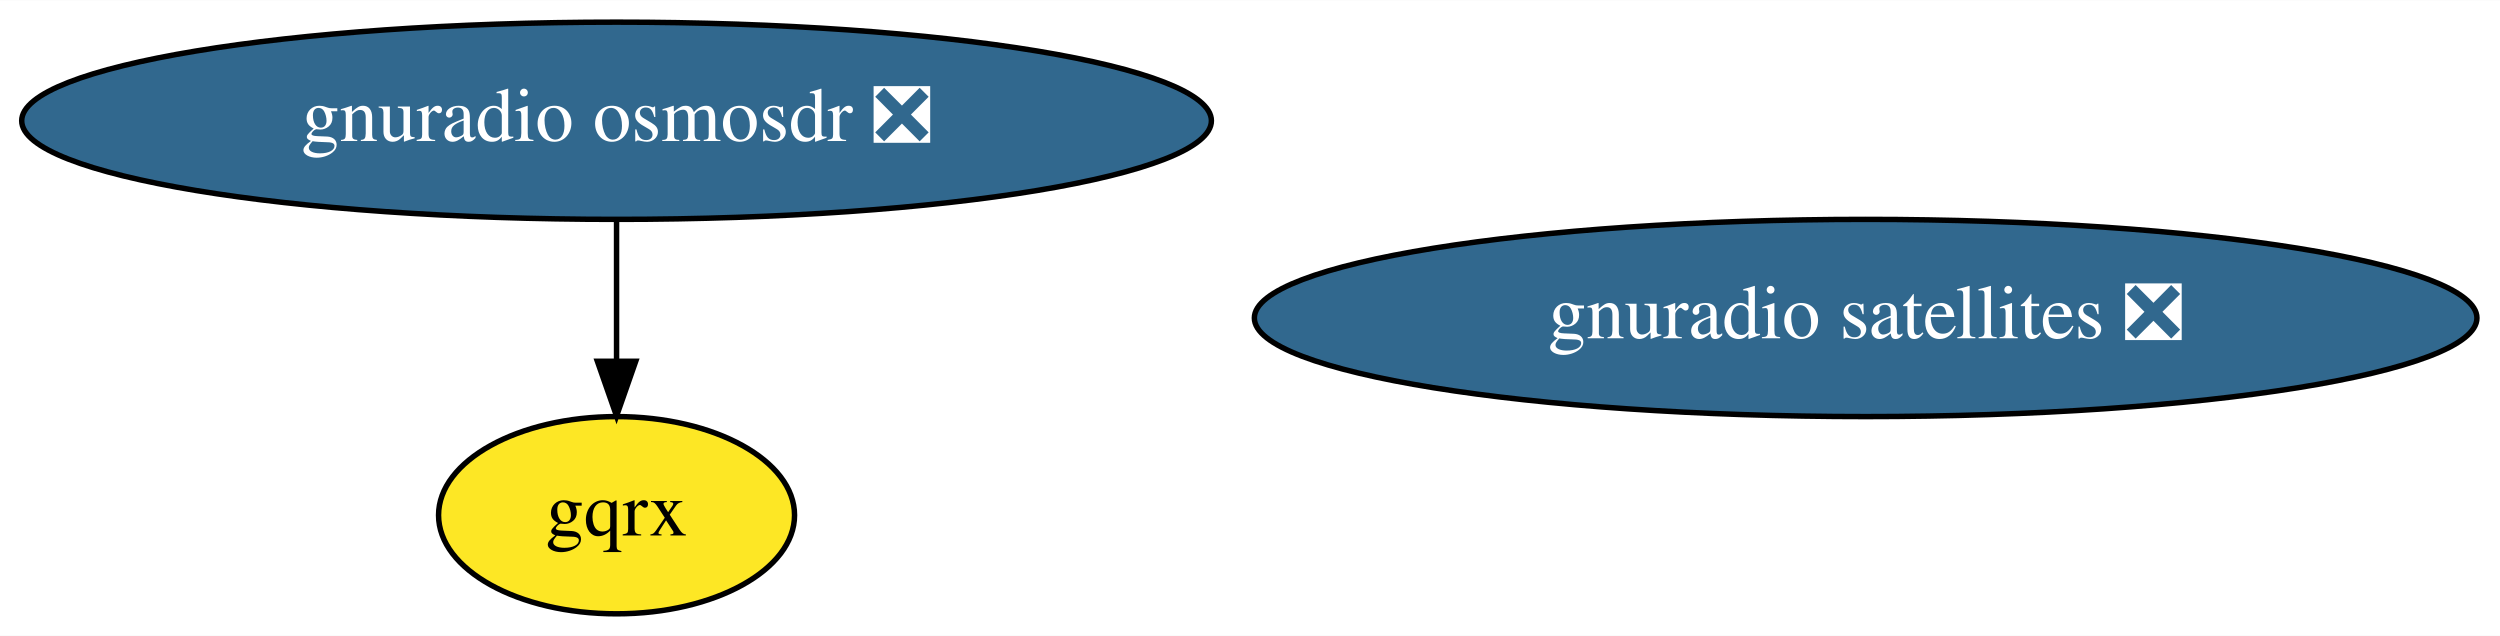
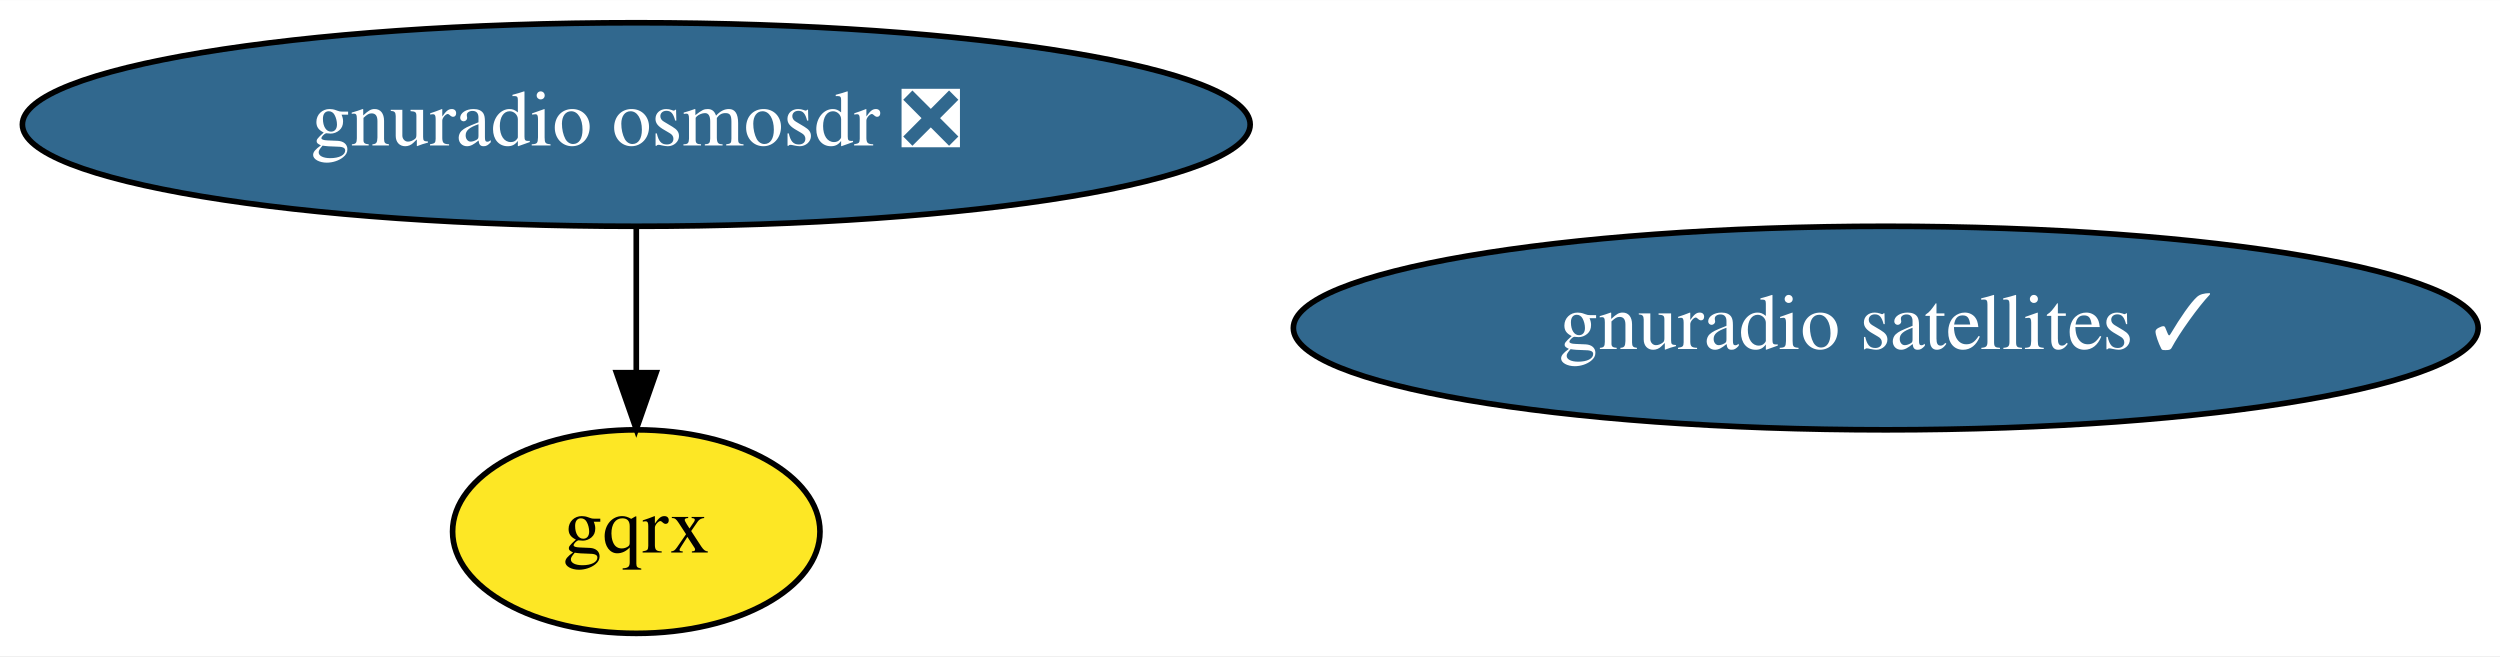
- <svg xmlns="http://www.w3.org/2000/svg" xmlns:xlink="http://www.w3.org/1999/xlink" width="456pt" height="116pt" viewBox="0.00 0.00 456.33 116.00">
+ <svg xmlns="http://www.w3.org/2000/svg" xmlns:xlink="http://www.w3.org/1999/xlink" width="442pt" height="116pt" viewBox="0.00 0.00 442.18 116.00">
  <g id="graph0" class="graph" transform="scale(1 1) rotate(0) translate(4 112)">
-     <polygon fill="white" stroke="transparent" points="-4,4 -4,-112 452.33,-112 452.33,4 -4,4" />
+     <polygon fill="white" stroke="transparent" points="-4,4 -4,-112 438.18,-112 438.18,4 -4,4" />
    <g id="node1" class="node">
      <g id="a_node1">
        <a xlink:href="https://github.com/conda-forge/gnuradio-osmosdr-feedstock/pull/24" xlink:title="gnuradio osmosdr ❎">
          <ellipse fill="#31688e" stroke="black" cx="108.54" cy="-90" rx="108.58" ry="18" />
          <text text-anchor="middle" x="108.54" y="-86.3" font-family="Times,serif" font-size="14.00" fill="white">gnuradio osmosdr ❎</text>
        </a>
      </g>
    </g>
    <g id="node2" class="node">
      <g id="a_node2">
        <a xlink:href="https://github.com/conda-forge/gqrx-feedstock" xlink:title="gqrx">
          <ellipse fill="#fde725" stroke="black" cx="108.54" cy="-18" rx="32.49" ry="18" />
          <text text-anchor="middle" x="108.54" y="-14.3" font-family="Times,serif" font-size="14.00">gqrx</text>
        </a>
      </g>
    </g>
    <g id="edge1" class="edge">
      <path fill="none" stroke="black" d="M108.54,-71.7C108.54,-63.98 108.54,-54.71 108.54,-46.11" />
      <polygon fill="black" stroke="black" points="112.04,-46.1 108.54,-36.1 105.04,-46.1 112.04,-46.1" />
    </g>
    <g id="node3" class="node">
      <g id="a_node3">
-         <a xlink:href="https://github.com/conda-forge/gnuradio-satellites-feedstock/pull/30" xlink:title="gnuradio satellites ❎">
-           <ellipse fill="#31688e" stroke="black" cx="336.54" cy="-54" rx="111.58" ry="18" />
-           <text text-anchor="middle" x="336.54" y="-50.3" font-family="Times,serif" font-size="14.00" fill="white">gnuradio satellites ❎</text>
+         <a xlink:href="https://github.com/conda-forge/gnuradio-satellites-feedstock/pull/30" xlink:title="gnuradio satellites ✓">
+           <ellipse fill="#31688e" stroke="black" cx="329.54" cy="-54" rx="104.78" ry="18" />
+           <text text-anchor="middle" x="329.54" y="-50.3" font-family="Times,serif" font-size="14.00" fill="white">gnuradio satellites ✓</text>
        </a>
      </g>
    </g>
  </g>
</svg>
